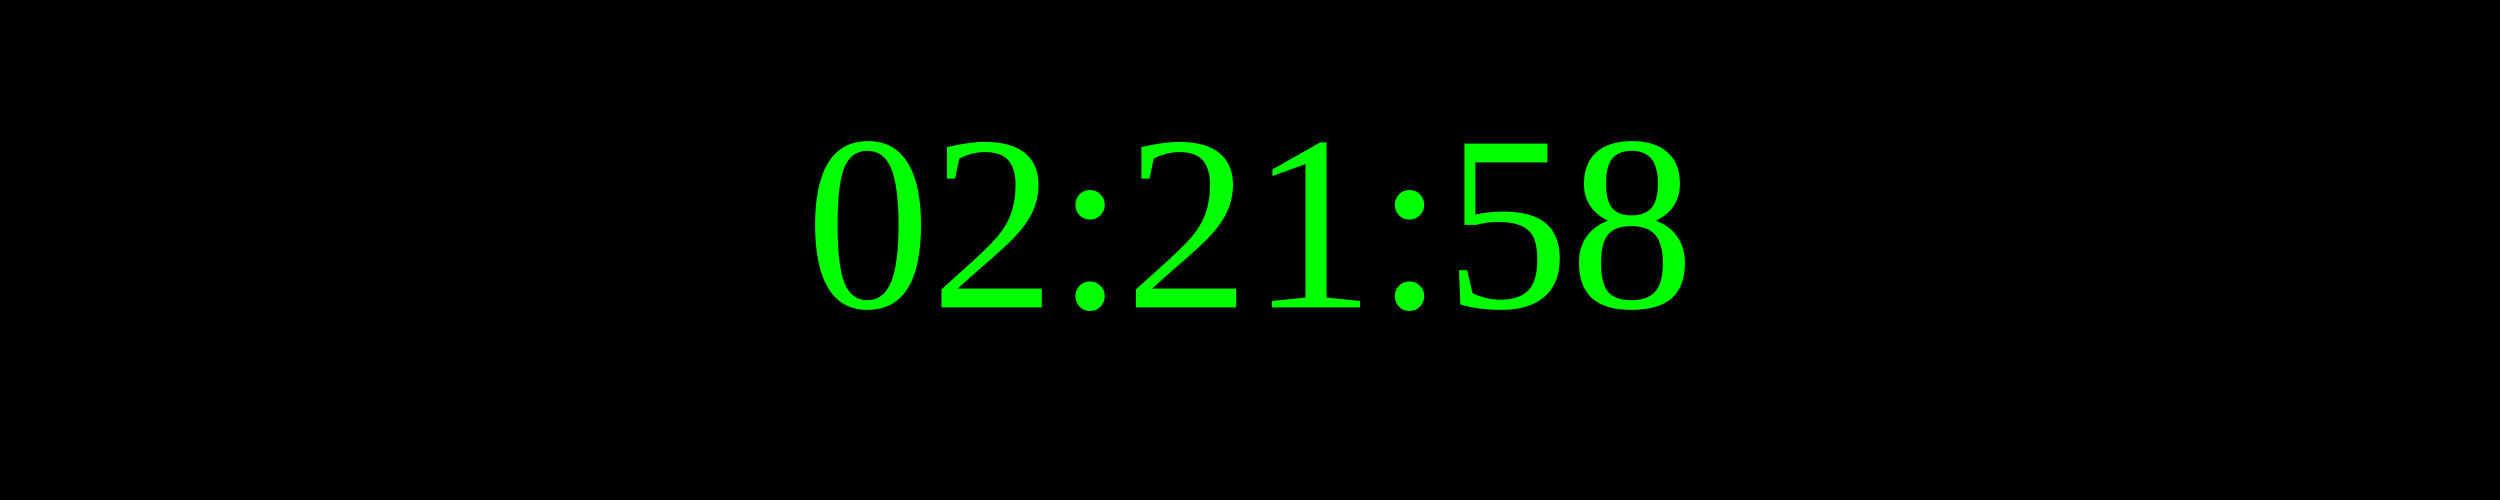
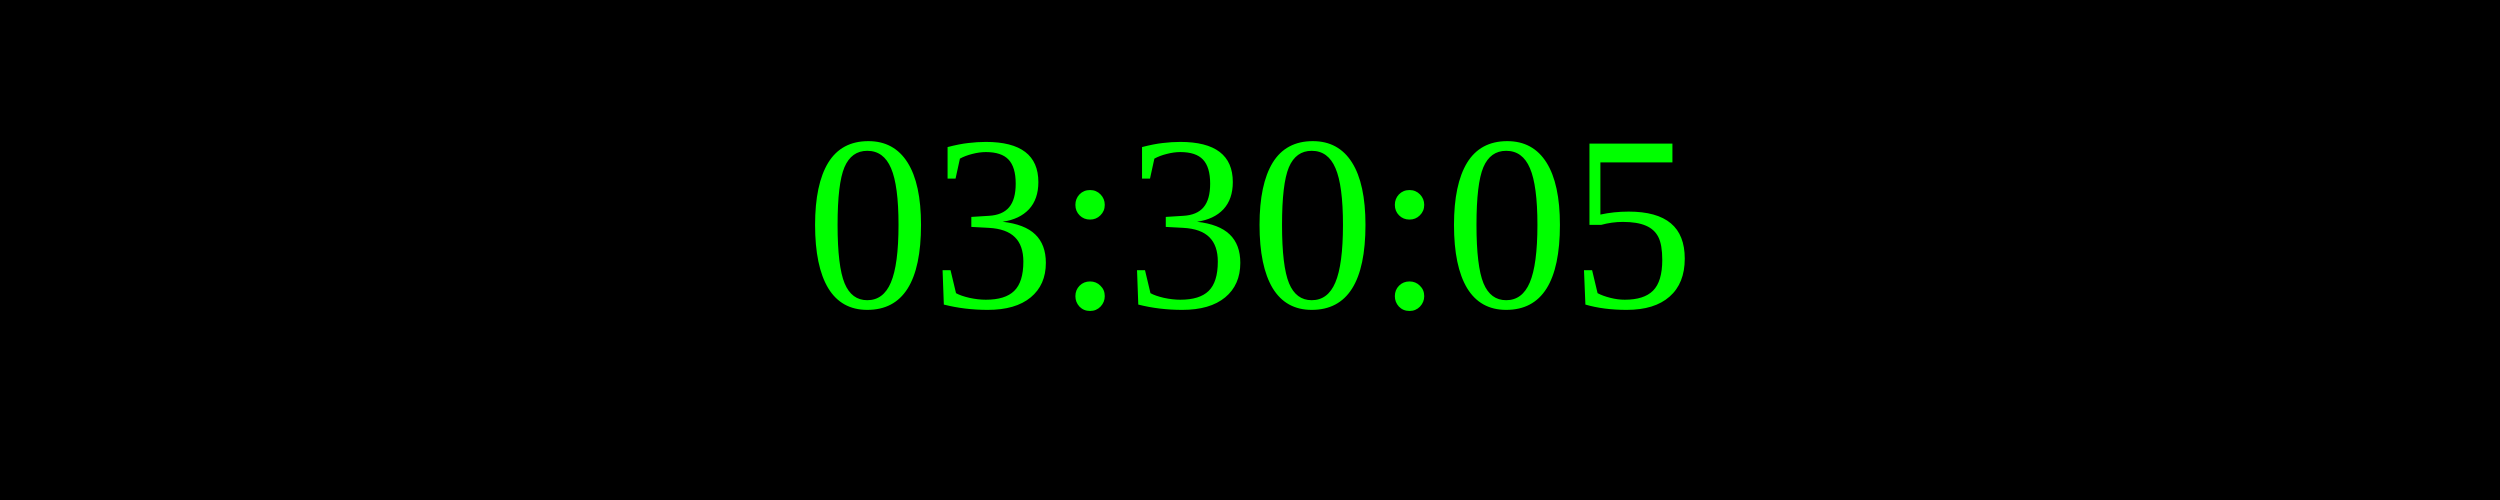
<svg xmlns="http://www.w3.org/2000/svg" width="250" height="50">
  <rect width="100%" height="100%" fill="black" />
  <text x="50%" y="50%" font-size="25" fill="lime" text-anchor="middle" dominant-baseline="middle">
- 02:21:58
+ 03:30:05
</text>
</svg>
